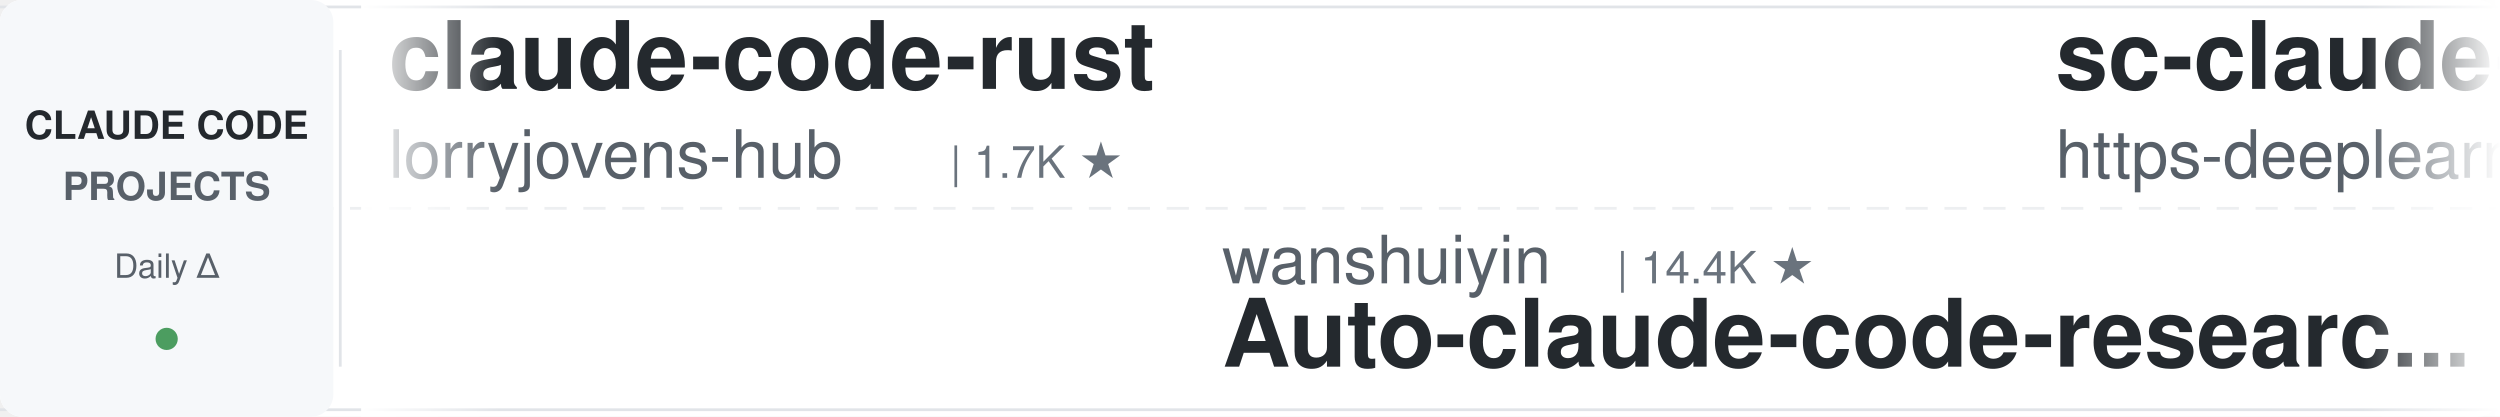
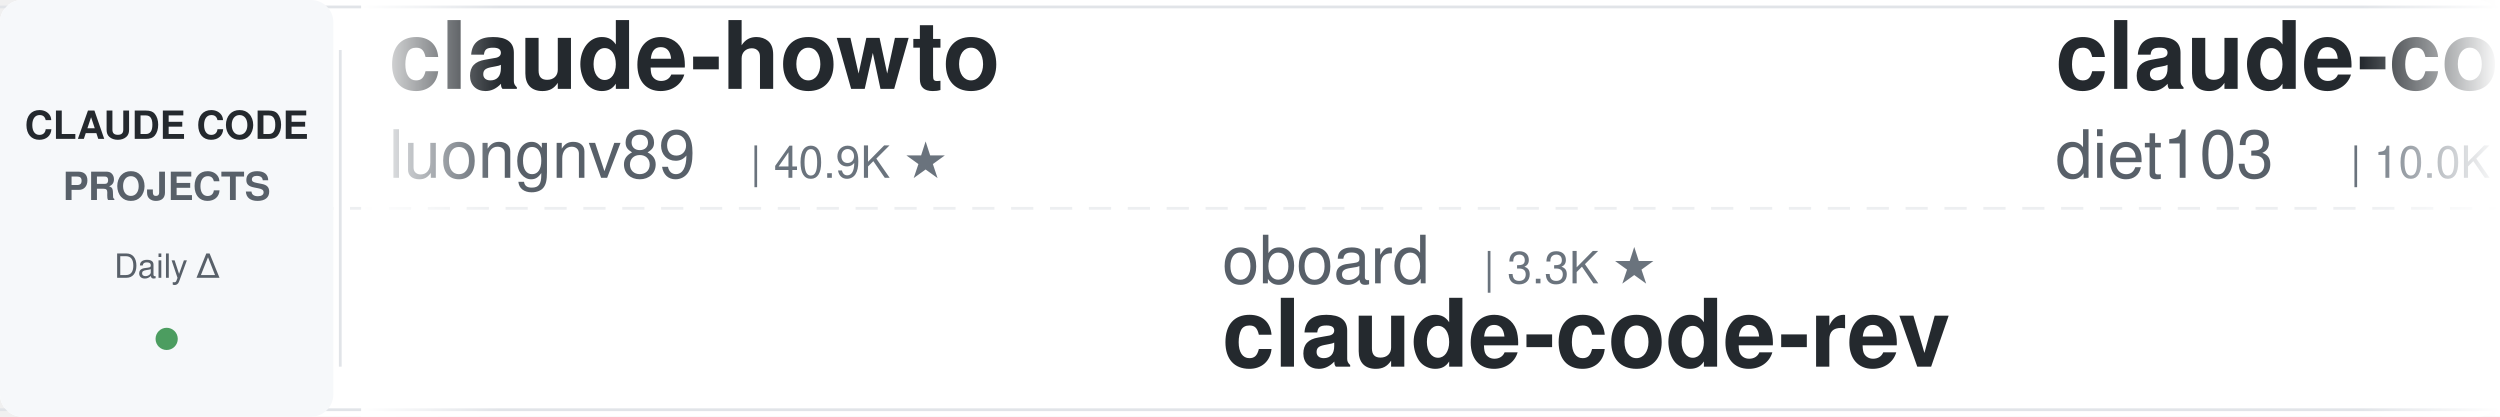
<svg xmlns="http://www.w3.org/2000/svg" width="900" height="150">
  <defs>
    <linearGradient id="leftFade" x1="0%" y1="0%" x2="100%" y2="0%">
      <stop offset="0%" style="stop-color:#ffffff;stop-opacity:1" />
      <stop offset="100%" style="stop-color:#ffffff;stop-opacity:0" />
    </linearGradient>
    <linearGradient id="rightFade" x1="0%" y1="0%" x2="100%" y2="0%">
      <stop offset="0%" style="stop-color:#ffffff;stop-opacity:0" />
      <stop offset="100%" style="stop-color:#ffffff;stop-opacity:1" />
    </linearGradient>
  </defs>
  <rect width="900" height="150" fill="#ffffff" rx="8" />
  <rect x="0" y="2" width="900" height="1" fill="#e1e4e8" />
  <rect x="0" y="147" width="900" height="1" fill="#e1e4e8" />
  <line x1="0" y1="75" x2="900" y2="75" stroke="#e1e4e8" stroke-width="1" stroke-dasharray="8 6" opacity="0.6" />
  <rect x="0" y="0" width="120" height="150" fill="#f6f8fa" rx="8" />
  <text x="60" y="50" font-family="-apple-system, BlinkMacSystemFont, 'Segoe UI', Helvetica, Arial, sans-serif" font-size="14" font-weight="600" fill="#24292e" text-anchor="middle">CLAUDE CODE</text>
  <text x="60" y="72" font-family="-apple-system, BlinkMacSystemFont, 'Segoe UI', Helvetica, Arial, sans-serif" font-size="14" font-weight="600" fill="#586069" text-anchor="middle">PROJECTS</text>
  <text x="60" y="100" font-family="-apple-system, BlinkMacSystemFont, 'Segoe UI', Helvetica, Arial, sans-serif" font-size="12" font-weight="500" fill="#586069" text-anchor="middle">Daily Δ</text>
  <circle cx="60" cy="122" r="4" fill="#22863a" opacity="0.8" />
  <rect x="122" y="18" width="1" height="114" fill="#e1e4e8" />
  <clipPath id="tickerClip">
    <rect x="130" y="0" width="770" height="150" />
  </clipPath>
  <g clip-path="url(#tickerClip)">
    <g id="tickerItems">
      <animateTransform attributeName="transform" attributeType="XML" type="translate" from="0 0" to="-3000 0" dur="54s" repeatCount="indefinite" />
      <g transform="translate(0, 0)">
-         <text x="140" y="32" font-family="-apple-system, BlinkMacSystemFont, 'Segoe UI', Helvetica, Arial, sans-serif" font-size="34" font-weight="600" fill="#24292e">claude-code-rust</text>
-         <text x="140" y="64" font-family="-apple-system, BlinkMacSystemFont, 'Segoe UI', Helvetica, Arial, sans-serif" font-size="24" font-weight="400" fill="#586069">lorryjovens-hub</text>
-         <text x="342" y="64" font-family="-apple-system, BlinkMacSystemFont, 'Segoe UI', Helvetica, Arial, sans-serif" font-size="16" font-weight="500" fill="#6a737d">| 1.7K ★</text>
+         <text x="140" y="32" font-family="-apple-system, BlinkMacSystemFont, 'Segoe UI', Helvetica, Arial, sans-serif" font-size="34" font-weight="600" fill="#24292e">claude-howto</text>
+         <text x="140" y="64" font-family="-apple-system, BlinkMacSystemFont, 'Segoe UI', Helvetica, Arial, sans-serif" font-size="24" font-weight="400" fill="#586069">luongnv89</text>
+         <text x="270" y="64" font-family="-apple-system, BlinkMacSystemFont, 'Segoe UI', Helvetica, Arial, sans-serif" font-size="16" font-weight="500" fill="#6a737d">| 40.9K ★</text>
      </g>
      <g transform="translate(300, 0)">
-         <text x="140" y="102" font-family="-apple-system, BlinkMacSystemFont, 'Segoe UI', Helvetica, Arial, sans-serif" font-size="24" font-weight="400" fill="#586069">wanshuiyin</text>
-         <text x="282" y="102" font-family="-apple-system, BlinkMacSystemFont, 'Segoe UI', Helvetica, Arial, sans-serif" font-size="16" font-weight="500" fill="#6a737d">| 14.4K ★</text>
-         <text x="140" y="132" font-family="-apple-system, BlinkMacSystemFont, 'Segoe UI', Helvetica, Arial, sans-serif" font-size="34" font-weight="600" fill="#24292e">Auto-claude-code-researc...</text>
+         <text x="140" y="102" font-family="-apple-system, BlinkMacSystemFont, 'Segoe UI', Helvetica, Arial, sans-serif" font-size="24" font-weight="400" fill="#586069">oboard</text>
+         <text x="234" y="102" font-family="-apple-system, BlinkMacSystemFont, 'Segoe UI', Helvetica, Arial, sans-serif" font-size="16" font-weight="500" fill="#6a737d">| 3.3K ★</text>
+         <text x="140" y="132" font-family="-apple-system, BlinkMacSystemFont, 'Segoe UI', Helvetica, Arial, sans-serif" font-size="34" font-weight="600" fill="#24292e">claude-code-rev</text>
      </g>
      <g transform="translate(600, 0)">
-         <text x="140" y="32" font-family="-apple-system, BlinkMacSystemFont, 'Segoe UI', Helvetica, Arial, sans-serif" font-size="34" font-weight="600" fill="#24292e">sc-claude-code-files</text>
-         <text x="140" y="64" font-family="-apple-system, BlinkMacSystemFont, 'Segoe UI', Helvetica, Arial, sans-serif" font-size="24" font-weight="400" fill="#586069">https-deeplearning-ai</text>
-         <text x="414" y="64" font-family="-apple-system, BlinkMacSystemFont, 'Segoe UI', Helvetica, Arial, sans-serif" font-size="16" font-weight="500" fill="#6a737d">| 538 ★</text>
+         <text x="140" y="32" font-family="-apple-system, BlinkMacSystemFont, 'Segoe UI', Helvetica, Arial, sans-serif" font-size="34" font-weight="600" fill="#24292e">claude-code-infrastructu...</text>
+         <text x="140" y="64" font-family="-apple-system, BlinkMacSystemFont, 'Segoe UI', Helvetica, Arial, sans-serif" font-size="24" font-weight="400" fill="#586069">diet103</text>
+         <text x="246" y="64" font-family="-apple-system, BlinkMacSystemFont, 'Segoe UI', Helvetica, Arial, sans-serif" font-size="16" font-weight="500" fill="#6a737d">| 10.0K ★</text>
      </g>
      <g transform="translate(900, 0)">
-         <text x="140" y="102" font-family="-apple-system, BlinkMacSystemFont, 'Segoe UI', Helvetica, Arial, sans-serif" font-size="24" font-weight="400" fill="#586069">kodu-ai</text>
-         <text x="246" y="102" font-family="-apple-system, BlinkMacSystemFont, 'Segoe UI', Helvetica, Arial, sans-serif" font-size="16" font-weight="500" fill="#6a737d">| 5.2K ★</text>
-         <text x="140" y="132" font-family="-apple-system, BlinkMacSystemFont, 'Segoe UI', Helvetica, Arial, sans-serif" font-size="34" font-weight="600" fill="#24292e">claude-coder</text>
+         <text x="140" y="102" font-family="-apple-system, BlinkMacSystemFont, 'Segoe UI', Helvetica, Arial, sans-serif" font-size="24" font-weight="400" fill="#586069">VoltAgent</text>
+         <text x="270" y="102" font-family="-apple-system, BlinkMacSystemFont, 'Segoe UI', Helvetica, Arial, sans-serif" font-size="16" font-weight="500" fill="#6a737d">| 24.1K ★</text>
+         <text x="140" y="132" font-family="-apple-system, BlinkMacSystemFont, 'Segoe UI', Helvetica, Arial, sans-serif" font-size="34" font-weight="600" fill="#24292e">awesome-claude-code-suba...</text>
      </g>
      <g transform="translate(1200, 0)">
-         <text x="140" y="32" font-family="-apple-system, BlinkMacSystemFont, 'Segoe UI', Helvetica, Arial, sans-serif" font-size="34" font-weight="600" fill="#24292e">claude-code-cli</text>
-         <text x="140" y="64" font-family="-apple-system, BlinkMacSystemFont, 'Segoe UI', Helvetica, Arial, sans-serif" font-size="24" font-weight="400" fill="#586069">huangserva</text>
-         <text x="282" y="64" font-family="-apple-system, BlinkMacSystemFont, 'Segoe UI', Helvetica, Arial, sans-serif" font-size="16" font-weight="500" fill="#6a737d">| 622 ★</text>
+         <text x="140" y="32" font-family="-apple-system, BlinkMacSystemFont, 'Segoe UI', Helvetica, Arial, sans-serif" font-size="34" font-weight="600" fill="#24292e">claude-code-router</text>
+         <text x="140" y="64" font-family="-apple-system, BlinkMacSystemFont, 'Segoe UI', Helvetica, Arial, sans-serif" font-size="24" font-weight="400" fill="#586069">musistudio</text>
+         <text x="282" y="64" font-family="-apple-system, BlinkMacSystemFont, 'Segoe UI', Helvetica, Arial, sans-serif" font-size="16" font-weight="500" fill="#6a737d">| 36.5K ★</text>
      </g>
      <g transform="translate(1500, 0)">
-         <text x="140" y="102" font-family="-apple-system, BlinkMacSystemFont, 'Segoe UI', Helvetica, Arial, sans-serif" font-size="24" font-weight="400" fill="#586069">luongnv89</text>
-         <text x="270" y="102" font-family="-apple-system, BlinkMacSystemFont, 'Segoe UI', Helvetica, Arial, sans-serif" font-size="16" font-weight="500" fill="#6a737d">| 40.9K ★</text>
-         <text x="140" y="132" font-family="-apple-system, BlinkMacSystemFont, 'Segoe UI', Helvetica, Arial, sans-serif" font-size="34" font-weight="600" fill="#24292e">claude-howto</text>
+         <text x="140" y="102" font-family="-apple-system, BlinkMacSystemFont, 'Segoe UI', Helvetica, Arial, sans-serif" font-size="24" font-weight="400" fill="#586069">ChrisWiles</text>
+         <text x="282" y="102" font-family="-apple-system, BlinkMacSystemFont, 'Segoe UI', Helvetica, Arial, sans-serif" font-size="16" font-weight="500" fill="#6a737d">| 6.0K ★</text>
+         <text x="140" y="132" font-family="-apple-system, BlinkMacSystemFont, 'Segoe UI', Helvetica, Arial, sans-serif" font-size="34" font-weight="600" fill="#24292e">claude-code-showcase</text>
      </g>
      <g transform="translate(1800, 0)">
-         <text x="140" y="32" font-family="-apple-system, BlinkMacSystemFont, 'Segoe UI', Helvetica, Arial, sans-serif" font-size="34" font-weight="600" fill="#24292e">claude-code-cheat-sheet</text>
-         <text x="140" y="64" font-family="-apple-system, BlinkMacSystemFont, 'Segoe UI', Helvetica, Arial, sans-serif" font-size="24" font-weight="400" fill="#586069">Njengah</text>
-         <text x="246" y="64" font-family="-apple-system, BlinkMacSystemFont, 'Segoe UI', Helvetica, Arial, sans-serif" font-size="16" font-weight="500" fill="#6a737d">| 1.9K ★</text>
-       </g>
-       <g transform="translate(2100, 0)">
-         <text x="140" y="102" font-family="-apple-system, BlinkMacSystemFont, 'Segoe UI', Helvetica, Arial, sans-serif" font-size="24" font-weight="400" fill="#586069">shareAI-lab</text>
-         <text x="294" y="102" font-family="-apple-system, BlinkMacSystemFont, 'Segoe UI', Helvetica, Arial, sans-serif" font-size="16" font-weight="500" fill="#6a737d">| 73.5K ★</text>
-         <text x="140" y="132" font-family="-apple-system, BlinkMacSystemFont, 'Segoe UI', Helvetica, Arial, sans-serif" font-size="34" font-weight="600" fill="#24292e">learn-claude-code</text>
-       </g>
-       <g transform="translate(2400, 0)">
        <text x="140" y="32" font-family="-apple-system, BlinkMacSystemFont, 'Segoe UI', Helvetica, Arial, sans-serif" font-size="34" font-weight="600" fill="#24292e">claude-code-best-practic...</text>
        <text x="140" y="64" font-family="-apple-system, BlinkMacSystemFont, 'Segoe UI', Helvetica, Arial, sans-serif" font-size="24" font-weight="400" fill="#586069">shanraisshan</text>
        <text x="306" y="64" font-family="-apple-system, BlinkMacSystemFont, 'Segoe UI', Helvetica, Arial, sans-serif" font-size="16" font-weight="500" fill="#6a737d">| 64.1K ★</text>
      </g>
+       <g transform="translate(2100, 0)">
+         <text x="140" y="102" font-family="-apple-system, BlinkMacSystemFont, 'Segoe UI', Helvetica, Arial, sans-serif" font-size="24" font-weight="400" fill="#586069">FlorianBruniaux</text>
+         <text x="342" y="102" font-family="-apple-system, BlinkMacSystemFont, 'Segoe UI', Helvetica, Arial, sans-serif" font-size="16" font-weight="500" fill="#6a737d">| 5.7K ★</text>
+         <text x="140" y="132" font-family="-apple-system, BlinkMacSystemFont, 'Segoe UI', Helvetica, Arial, sans-serif" font-size="34" font-weight="600" fill="#24292e">claude-code-ultimate-gui...</text>
+       </g>
+       <g transform="translate(2400, 0)">
+         <text x="140" y="32" font-family="-apple-system, BlinkMacSystemFont, 'Segoe UI', Helvetica, Arial, sans-serif" font-size="34" font-weight="600" fill="#24292e">claude-code-guide</text>
+         <text x="140" y="64" font-family="-apple-system, BlinkMacSystemFont, 'Segoe UI', Helvetica, Arial, sans-serif" font-size="24" font-weight="400" fill="#586069">zebbern</text>
+         <text x="246" y="64" font-family="-apple-system, BlinkMacSystemFont, 'Segoe UI', Helvetica, Arial, sans-serif" font-size="16" font-weight="500" fill="#6a737d">| 4.5K ★</text>
+       </g>
      <g transform="translate(2700, 0)">
-         <text x="140" y="102" font-family="-apple-system, BlinkMacSystemFont, 'Segoe UI', Helvetica, Arial, sans-serif" font-size="24" font-weight="400" fill="#586069">hangsman</text>
-         <text x="258" y="102" font-family="-apple-system, BlinkMacSystemFont, 'Segoe UI', Helvetica, Arial, sans-serif" font-size="16" font-weight="500" fill="#6a737d">| 790 ★</text>
-         <text x="140" y="132" font-family="-apple-system, BlinkMacSystemFont, 'Segoe UI', Helvetica, Arial, sans-serif" font-size="34" font-weight="600" fill="#24292e">claude-code-source</text>
+         <text x="140" y="102" font-family="-apple-system, BlinkMacSystemFont, 'Segoe UI', Helvetica, Arial, sans-serif" font-size="24" font-weight="400" fill="#586069">digitalsamba</text>
+         <text x="306" y="102" font-family="-apple-system, BlinkMacSystemFont, 'Segoe UI', Helvetica, Arial, sans-serif" font-size="16" font-weight="500" fill="#6a737d">| 1.9K ★</text>
+         <text x="140" y="132" font-family="-apple-system, BlinkMacSystemFont, 'Segoe UI', Helvetica, Arial, sans-serif" font-size="34" font-weight="600" fill="#24292e">claude-code-video-toolki...</text>
      </g>
      <g transform="translate(3000, 0)">
-         <text x="140" y="32" font-family="-apple-system, BlinkMacSystemFont, 'Segoe UI', Helvetica, Arial, sans-serif" font-size="34" font-weight="600" fill="#24292e">claude-code-rust</text>
-         <text x="140" y="64" font-family="-apple-system, BlinkMacSystemFont, 'Segoe UI', Helvetica, Arial, sans-serif" font-size="24" font-weight="400" fill="#586069">lorryjovens-hub</text>
-         <text x="342" y="64" font-family="-apple-system, BlinkMacSystemFont, 'Segoe UI', Helvetica, Arial, sans-serif" font-size="16" font-weight="500" fill="#6a737d">| 1.7K ★</text>
+         <text x="140" y="32" font-family="-apple-system, BlinkMacSystemFont, 'Segoe UI', Helvetica, Arial, sans-serif" font-size="34" font-weight="600" fill="#24292e">claude-howto</text>
+         <text x="140" y="64" font-family="-apple-system, BlinkMacSystemFont, 'Segoe UI', Helvetica, Arial, sans-serif" font-size="24" font-weight="400" fill="#586069">luongnv89</text>
+         <text x="270" y="64" font-family="-apple-system, BlinkMacSystemFont, 'Segoe UI', Helvetica, Arial, sans-serif" font-size="16" font-weight="500" fill="#6a737d">| 40.9K ★</text>
      </g>
      <g transform="translate(3300, 0)">
-         <text x="140" y="102" font-family="-apple-system, BlinkMacSystemFont, 'Segoe UI', Helvetica, Arial, sans-serif" font-size="24" font-weight="400" fill="#586069">wanshuiyin</text>
-         <text x="282" y="102" font-family="-apple-system, BlinkMacSystemFont, 'Segoe UI', Helvetica, Arial, sans-serif" font-size="16" font-weight="500" fill="#6a737d">| 14.4K ★</text>
-         <text x="140" y="132" font-family="-apple-system, BlinkMacSystemFont, 'Segoe UI', Helvetica, Arial, sans-serif" font-size="34" font-weight="600" fill="#24292e">Auto-claude-code-researc...</text>
+         <text x="140" y="102" font-family="-apple-system, BlinkMacSystemFont, 'Segoe UI', Helvetica, Arial, sans-serif" font-size="24" font-weight="400" fill="#586069">oboard</text>
+         <text x="234" y="102" font-family="-apple-system, BlinkMacSystemFont, 'Segoe UI', Helvetica, Arial, sans-serif" font-size="16" font-weight="500" fill="#6a737d">| 3.3K ★</text>
+         <text x="140" y="132" font-family="-apple-system, BlinkMacSystemFont, 'Segoe UI', Helvetica, Arial, sans-serif" font-size="34" font-weight="600" fill="#24292e">claude-code-rev</text>
      </g>
      <g transform="translate(3600, 0)">
-         <text x="140" y="32" font-family="-apple-system, BlinkMacSystemFont, 'Segoe UI', Helvetica, Arial, sans-serif" font-size="34" font-weight="600" fill="#24292e">sc-claude-code-files</text>
-         <text x="140" y="64" font-family="-apple-system, BlinkMacSystemFont, 'Segoe UI', Helvetica, Arial, sans-serif" font-size="24" font-weight="400" fill="#586069">https-deeplearning-ai</text>
-         <text x="414" y="64" font-family="-apple-system, BlinkMacSystemFont, 'Segoe UI', Helvetica, Arial, sans-serif" font-size="16" font-weight="500" fill="#6a737d">| 538 ★</text>
+         <text x="140" y="32" font-family="-apple-system, BlinkMacSystemFont, 'Segoe UI', Helvetica, Arial, sans-serif" font-size="34" font-weight="600" fill="#24292e">claude-code-infrastructu...</text>
+         <text x="140" y="64" font-family="-apple-system, BlinkMacSystemFont, 'Segoe UI', Helvetica, Arial, sans-serif" font-size="24" font-weight="400" fill="#586069">diet103</text>
+         <text x="246" y="64" font-family="-apple-system, BlinkMacSystemFont, 'Segoe UI', Helvetica, Arial, sans-serif" font-size="16" font-weight="500" fill="#6a737d">| 10.0K ★</text>
      </g>
      <g transform="translate(3900, 0)">
-         <text x="140" y="102" font-family="-apple-system, BlinkMacSystemFont, 'Segoe UI', Helvetica, Arial, sans-serif" font-size="24" font-weight="400" fill="#586069">kodu-ai</text>
-         <text x="246" y="102" font-family="-apple-system, BlinkMacSystemFont, 'Segoe UI', Helvetica, Arial, sans-serif" font-size="16" font-weight="500" fill="#6a737d">| 5.2K ★</text>
-         <text x="140" y="132" font-family="-apple-system, BlinkMacSystemFont, 'Segoe UI', Helvetica, Arial, sans-serif" font-size="34" font-weight="600" fill="#24292e">claude-coder</text>
+         <text x="140" y="102" font-family="-apple-system, BlinkMacSystemFont, 'Segoe UI', Helvetica, Arial, sans-serif" font-size="24" font-weight="400" fill="#586069">VoltAgent</text>
+         <text x="270" y="102" font-family="-apple-system, BlinkMacSystemFont, 'Segoe UI', Helvetica, Arial, sans-serif" font-size="16" font-weight="500" fill="#6a737d">| 24.1K ★</text>
+         <text x="140" y="132" font-family="-apple-system, BlinkMacSystemFont, 'Segoe UI', Helvetica, Arial, sans-serif" font-size="34" font-weight="600" fill="#24292e">awesome-claude-code-suba...</text>
      </g>
    </g>
  </g>
  <rect x="130" y="0" width="50" height="150" fill="url(#leftFade)" />
  <rect x="850" y="0" width="50" height="150" fill="url(#rightFade)" />
</svg>
